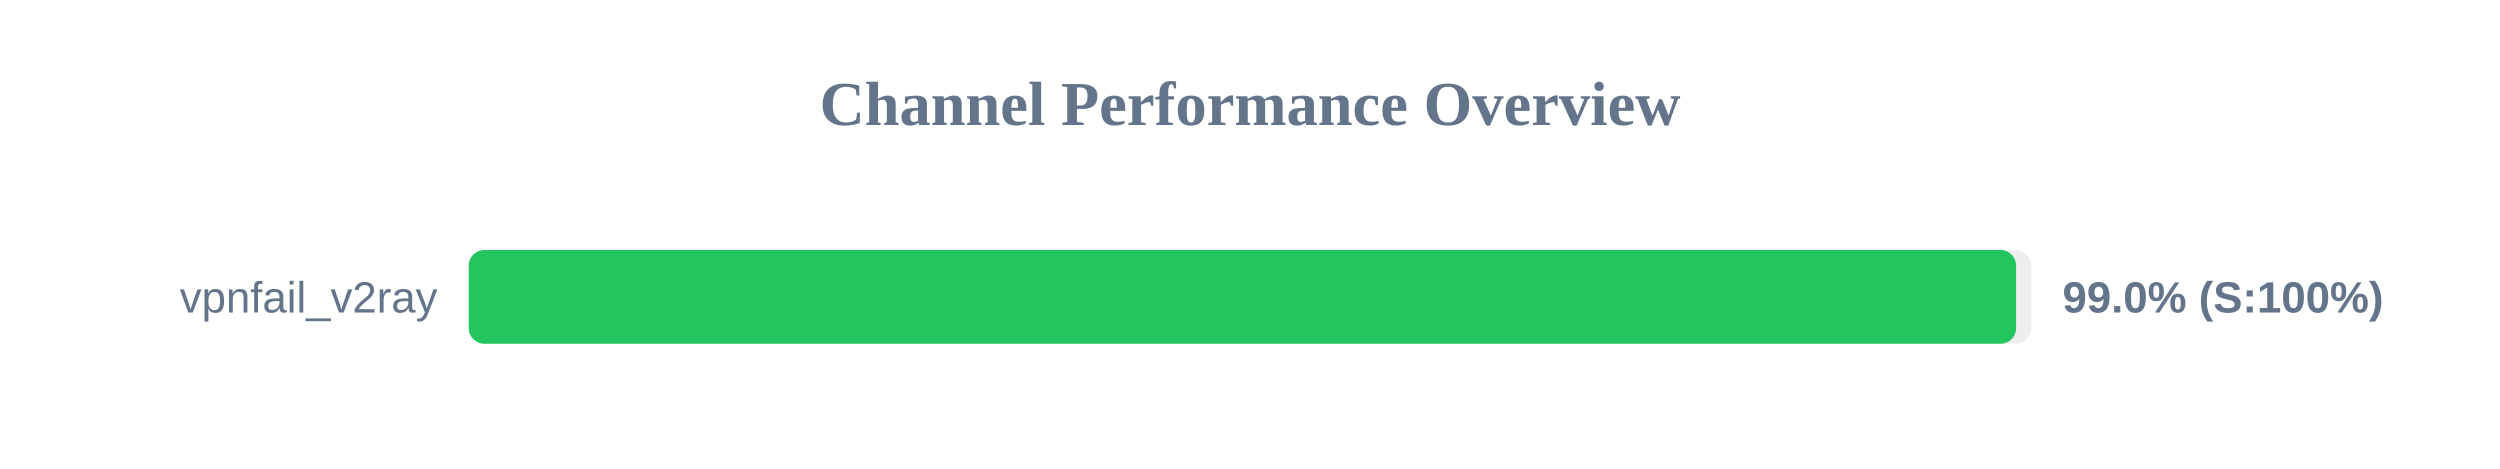
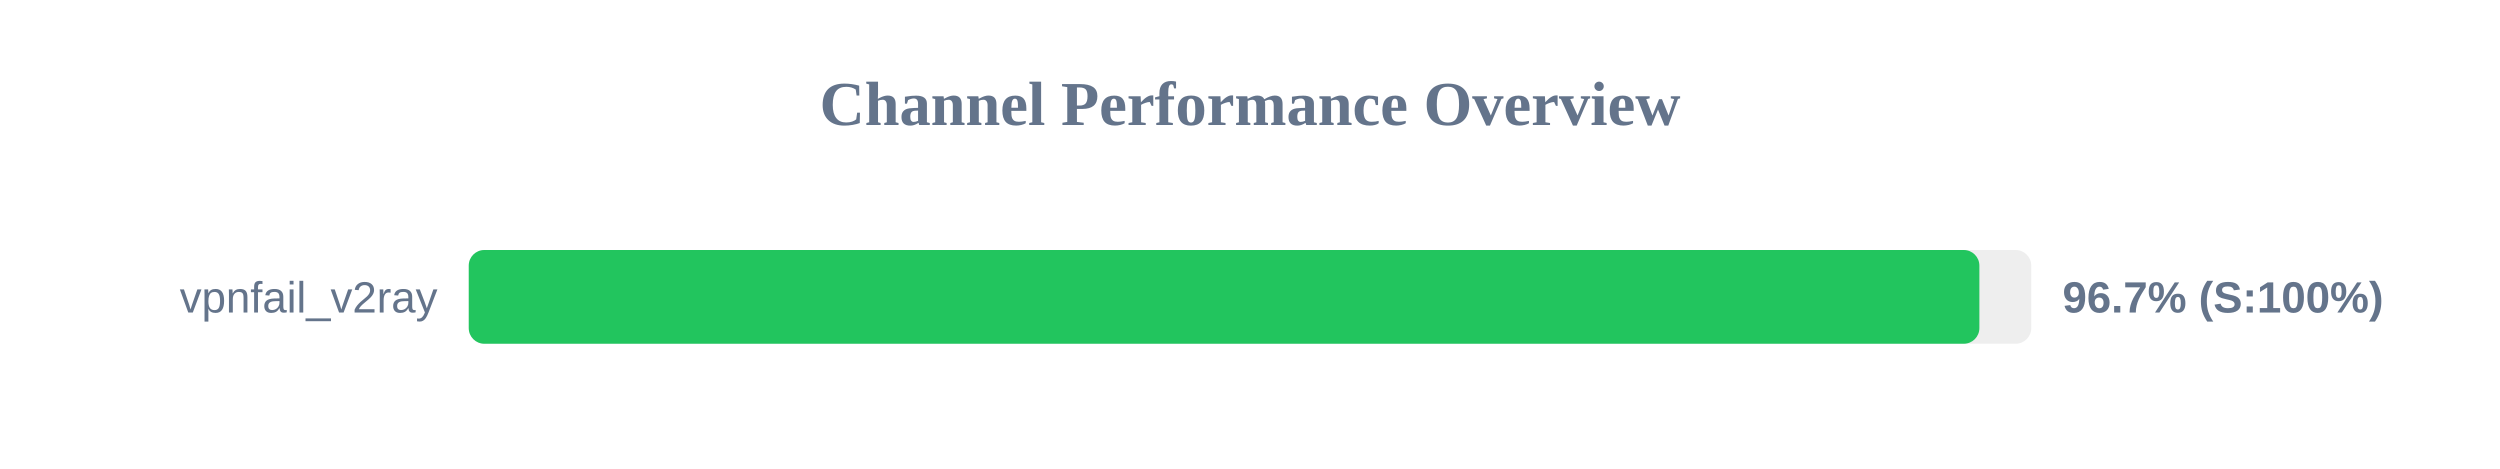
<svg xmlns="http://www.w3.org/2000/svg" width="800" height="150" version="1.1">
  <style>
        .row { font: 14px Arial; fill: #64748b; }
        .score { font: bold 14px Arial; fill: #64748b; }
    </style>
  <text x="400" y="40" text-anchor="middle" font-size="20px" font-weight="bold" fill="#64748b">Channel Performance Overview</text>
  <rect x="150" y="80" width="500" height="30" fill="#eee" rx="5" />
-   <rect x="150" y="80" width="495.15" height="30" fill="#22c55e" rx="5" />
+   <rect x="150" y="80" width="483.4" height="30" fill="#22c55e" rx="5" />
  <text x="140" y="100" text-anchor="end" class="row">vpnfail_v2ray</text>
-   <text x="660" y="100" text-anchor="start" class="score">99.0% (S:100%)</text>
+   <text x="660" y="100" text-anchor="start" class="score">96.7% (S:100%)</text>
</svg>
